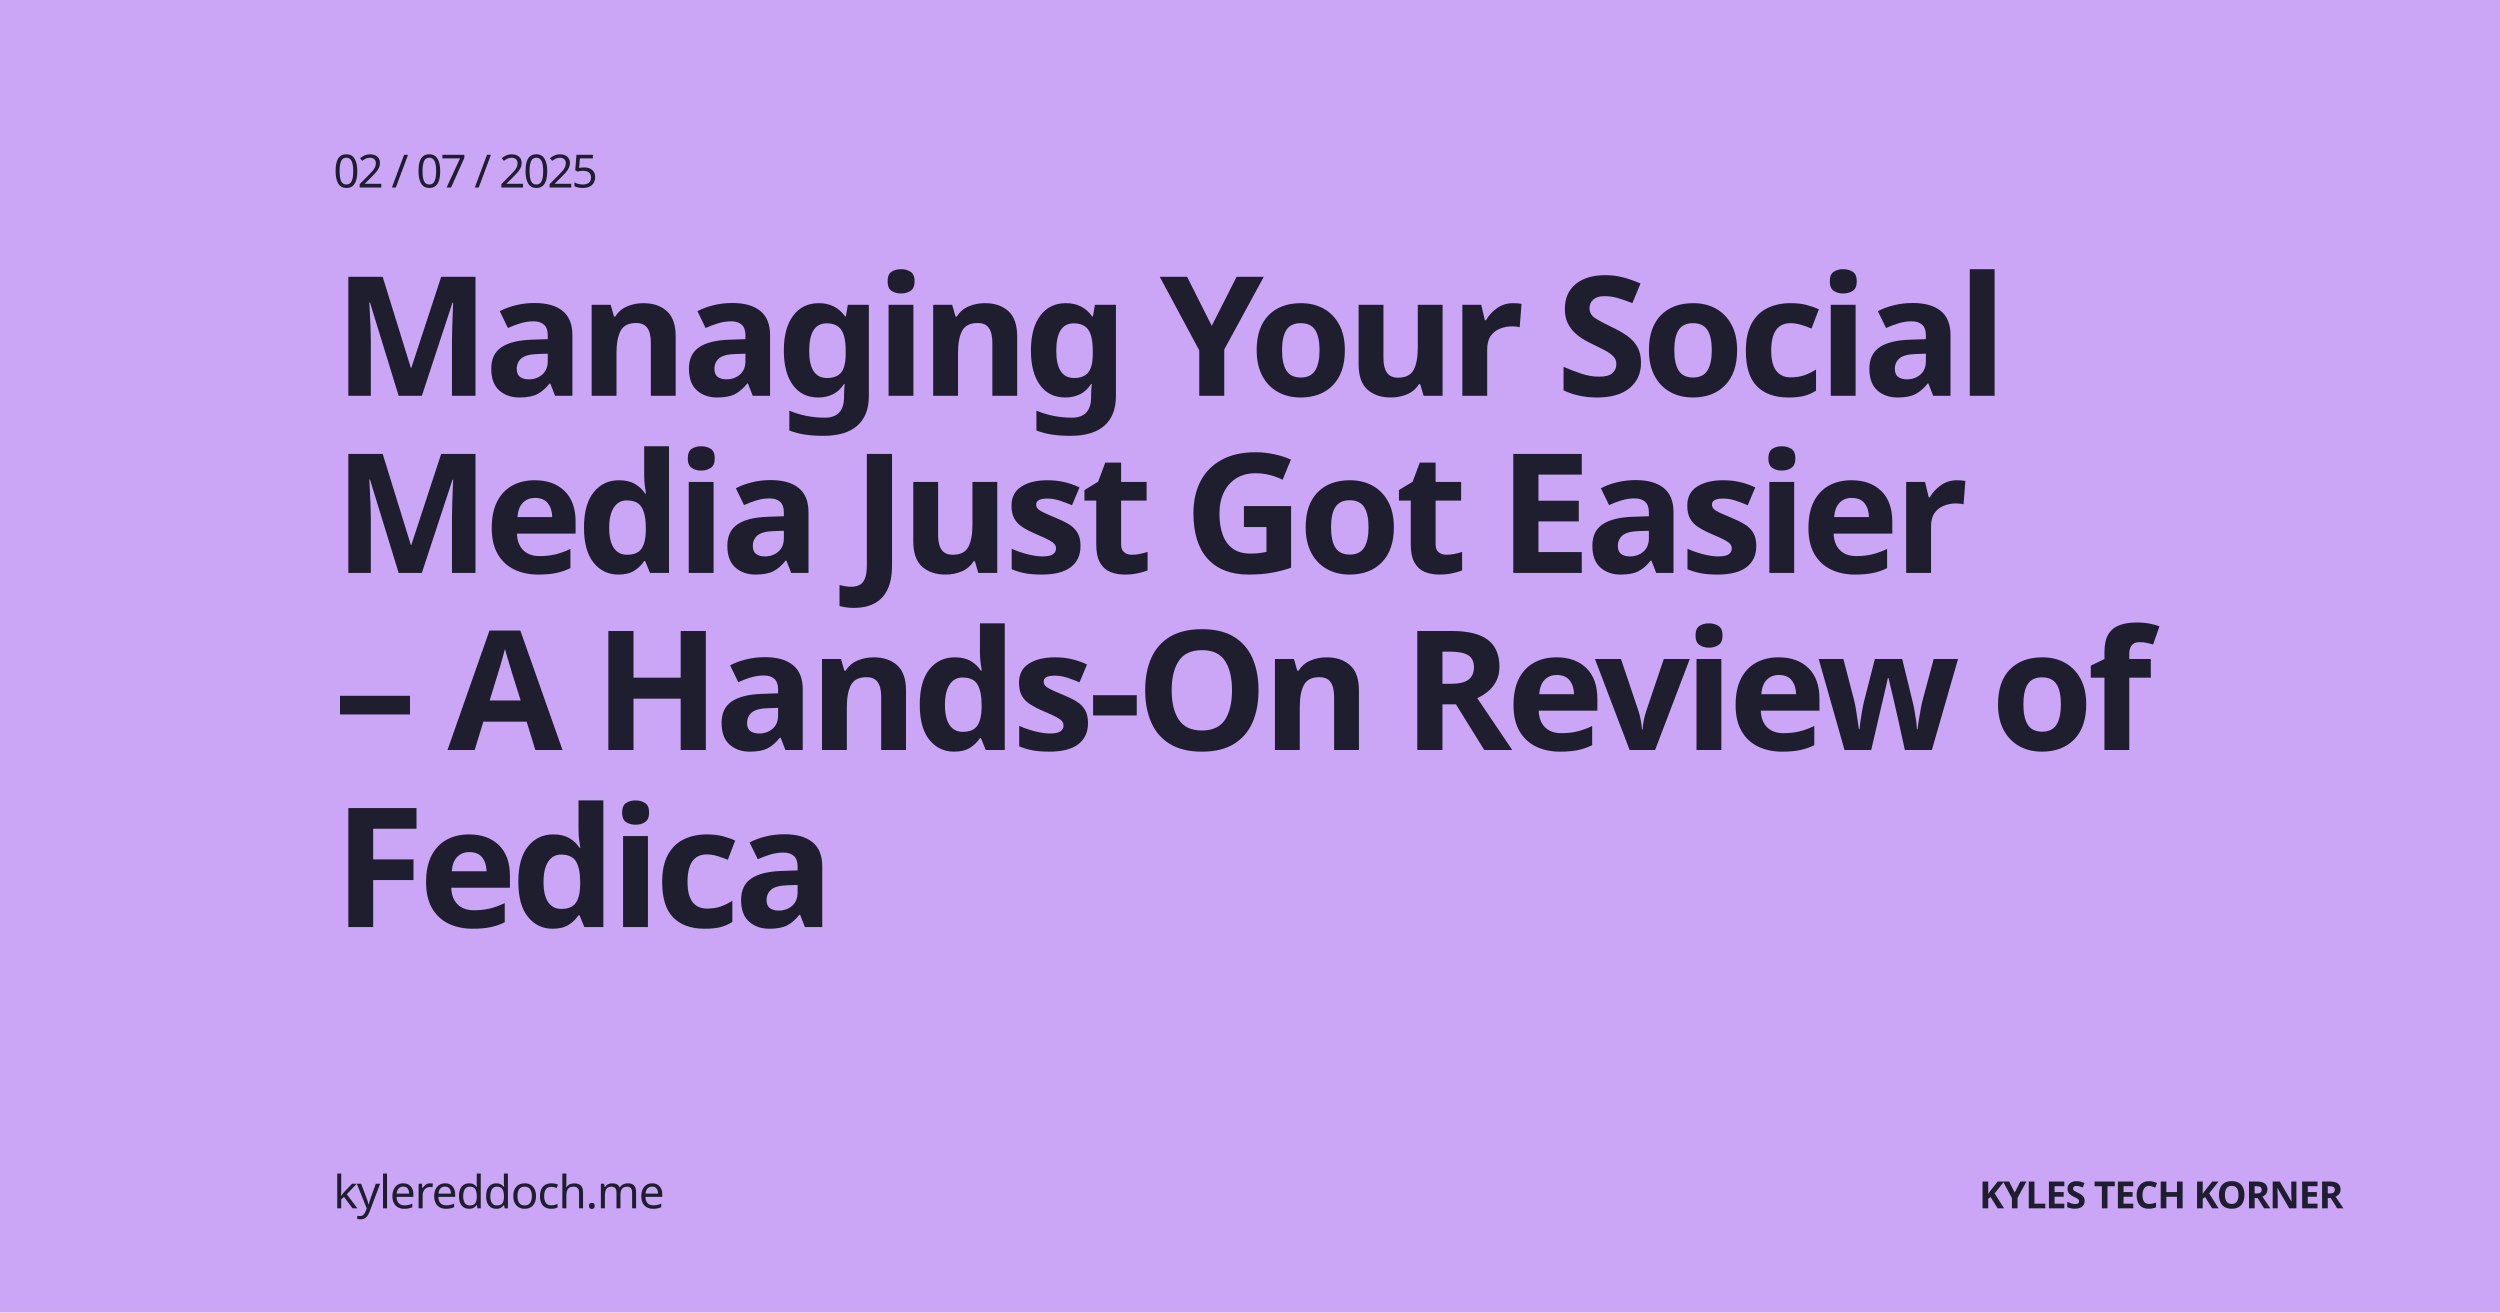
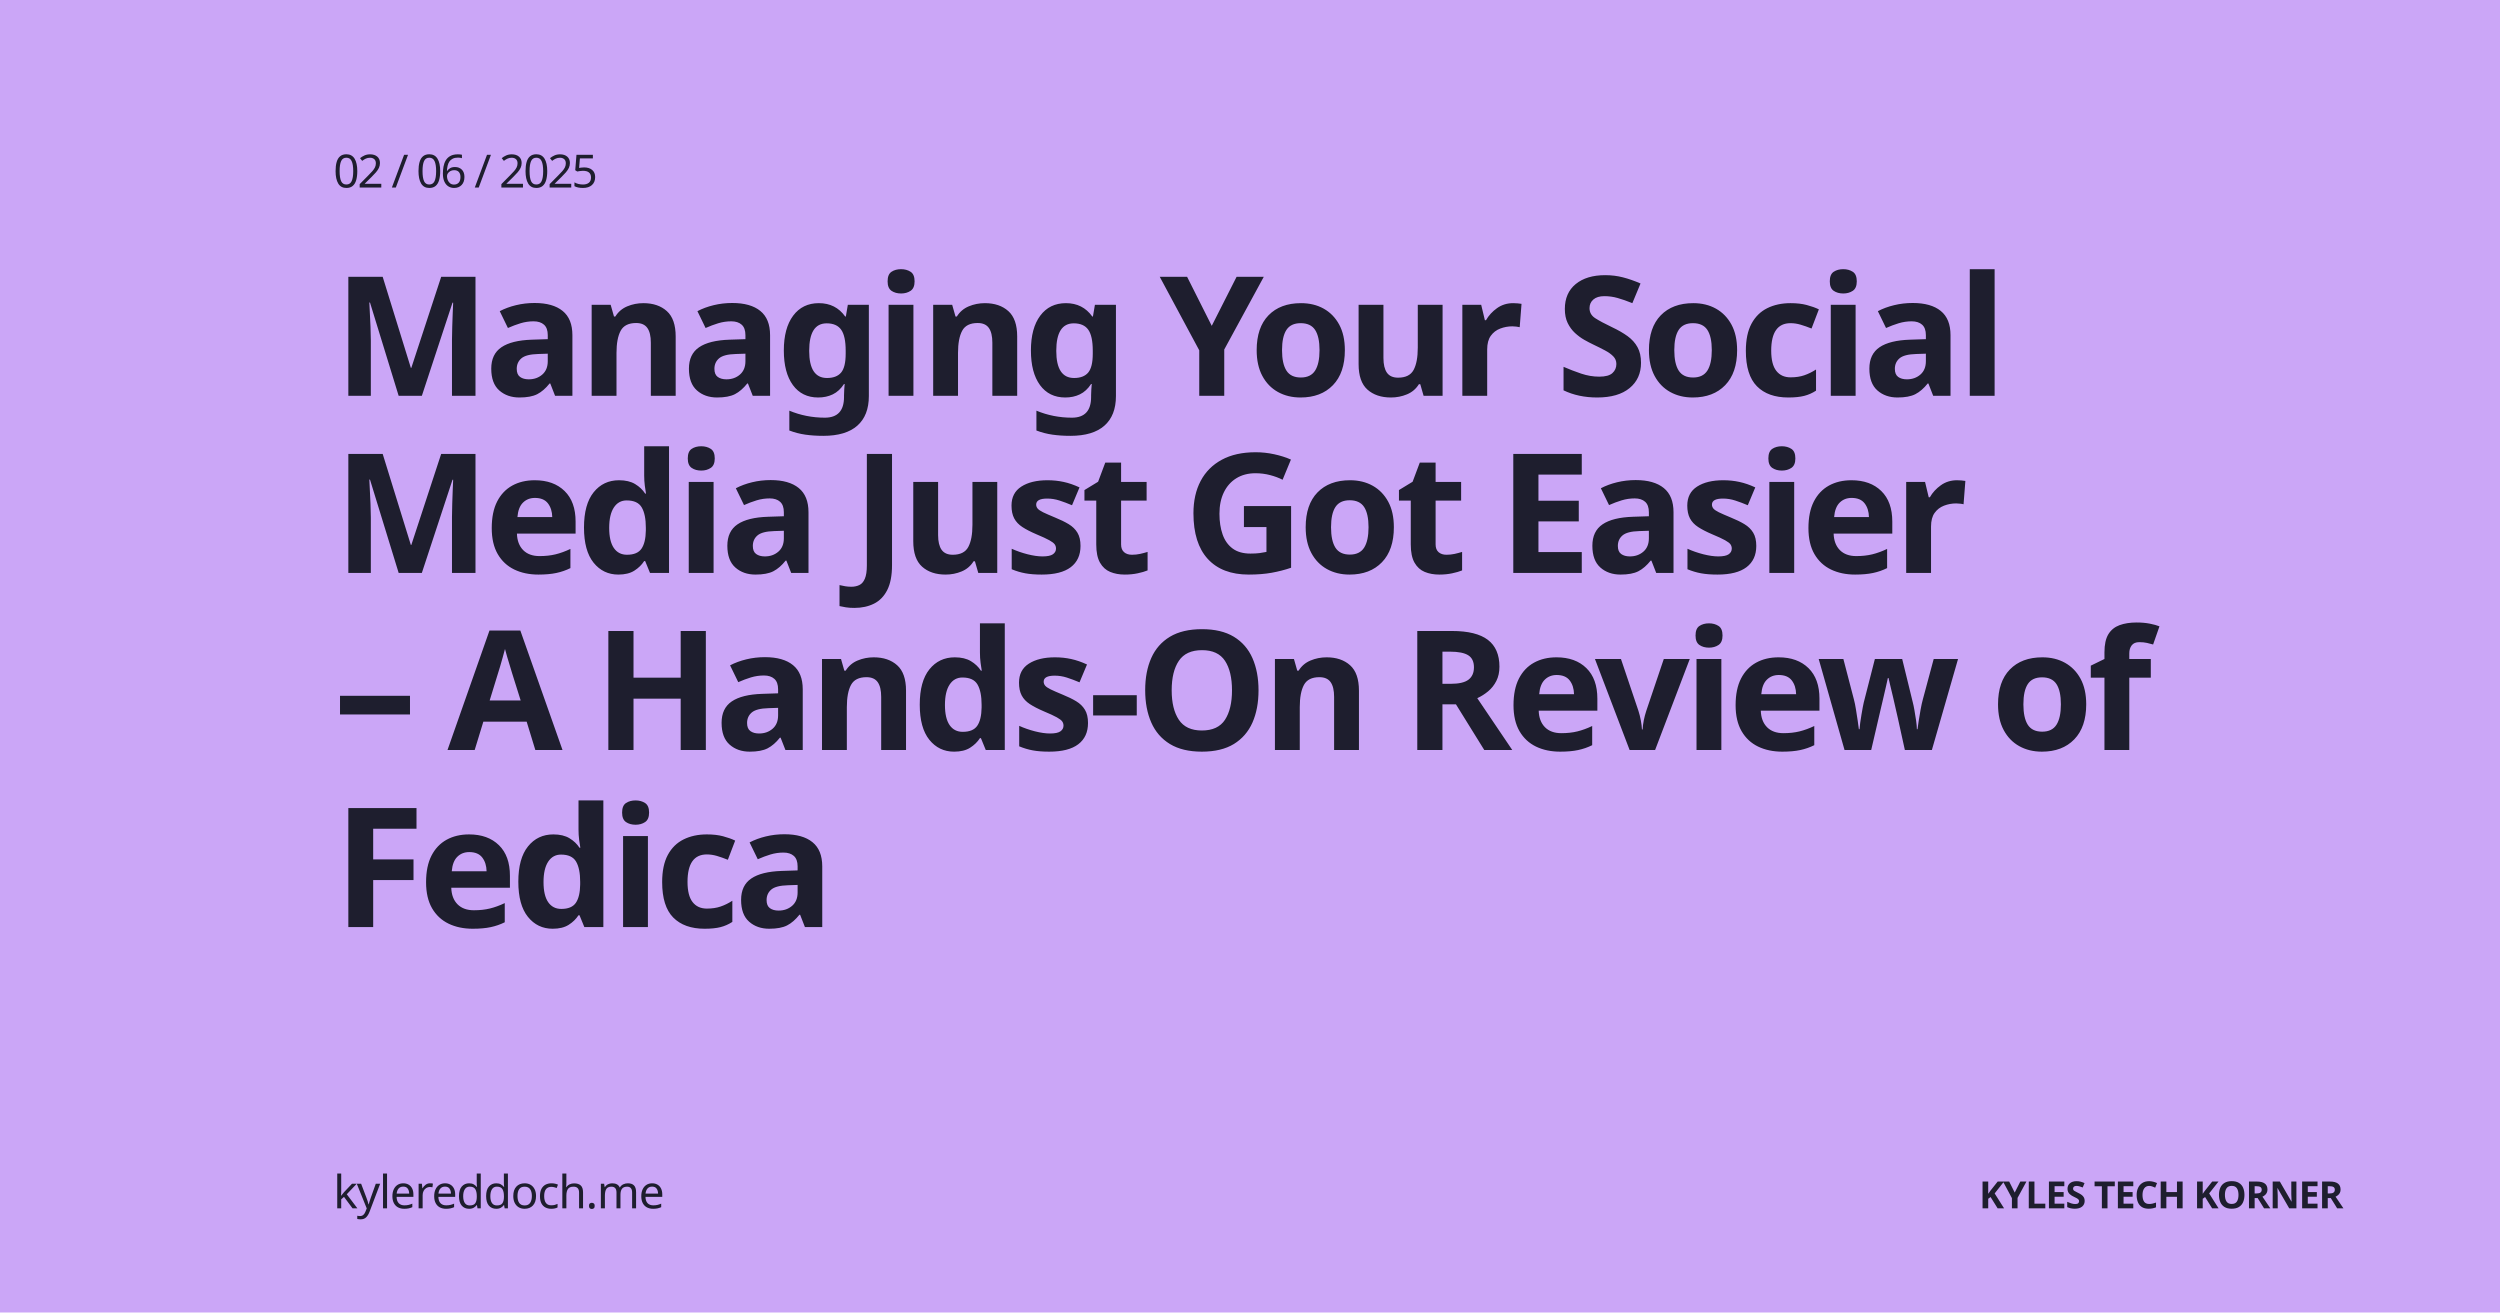
<svg xmlns="http://www.w3.org/2000/svg" width="1200" height="630" viewBox="0 0 1200 630" version="1.1">
  <rect id="bg" width="100%" height="100%" opacity="1" fill="#cba6f7" />
  <text font-family="'Atkinson Hyperlegible', Ubuntu, sans-serif" font-size="22" font-weight="500" fill="#1e1e2e" letter-spacing="-1">
    <tspan x="160" y="90">
-       02 / 07 / 2025
+       02 / 06 / 2025
    </tspan>
  </text>
  <text id="text" font-family="'Red Hat Display', Ubuntu, sans-serif" font-size="80" font-weight="900" fill="#1e1e2e" letter-spacing="-3">
    <tspan x="160" y="190"> Managing Your Social </tspan>
    <tspan x="160" y="275"> Media Just Got Easier </tspan>
    <tspan x="160" y="360"> – A Hands-On Review of </tspan>
    <tspan x="160" y="445"> Fedica </tspan>
  </text>
  <text font-family="'Atkinson Hyperlegible', Ubuntu, sans-serif" font-size="22" font-weight="500" fill="#1e1e2e" letter-spacing="-0.5">
    <tspan x="160" y="580">kylereddoch.me</tspan>
  </text>
  <text font-family="'Red Hat Display', Ubuntu, sans-serif" font-size="18" font-weight="950" fill="#1e1e2e" letter-spacing="-0.5">
    <tspan x="950" y="580">KYLES TECH KORNER</tspan>
  </text>
</svg>
